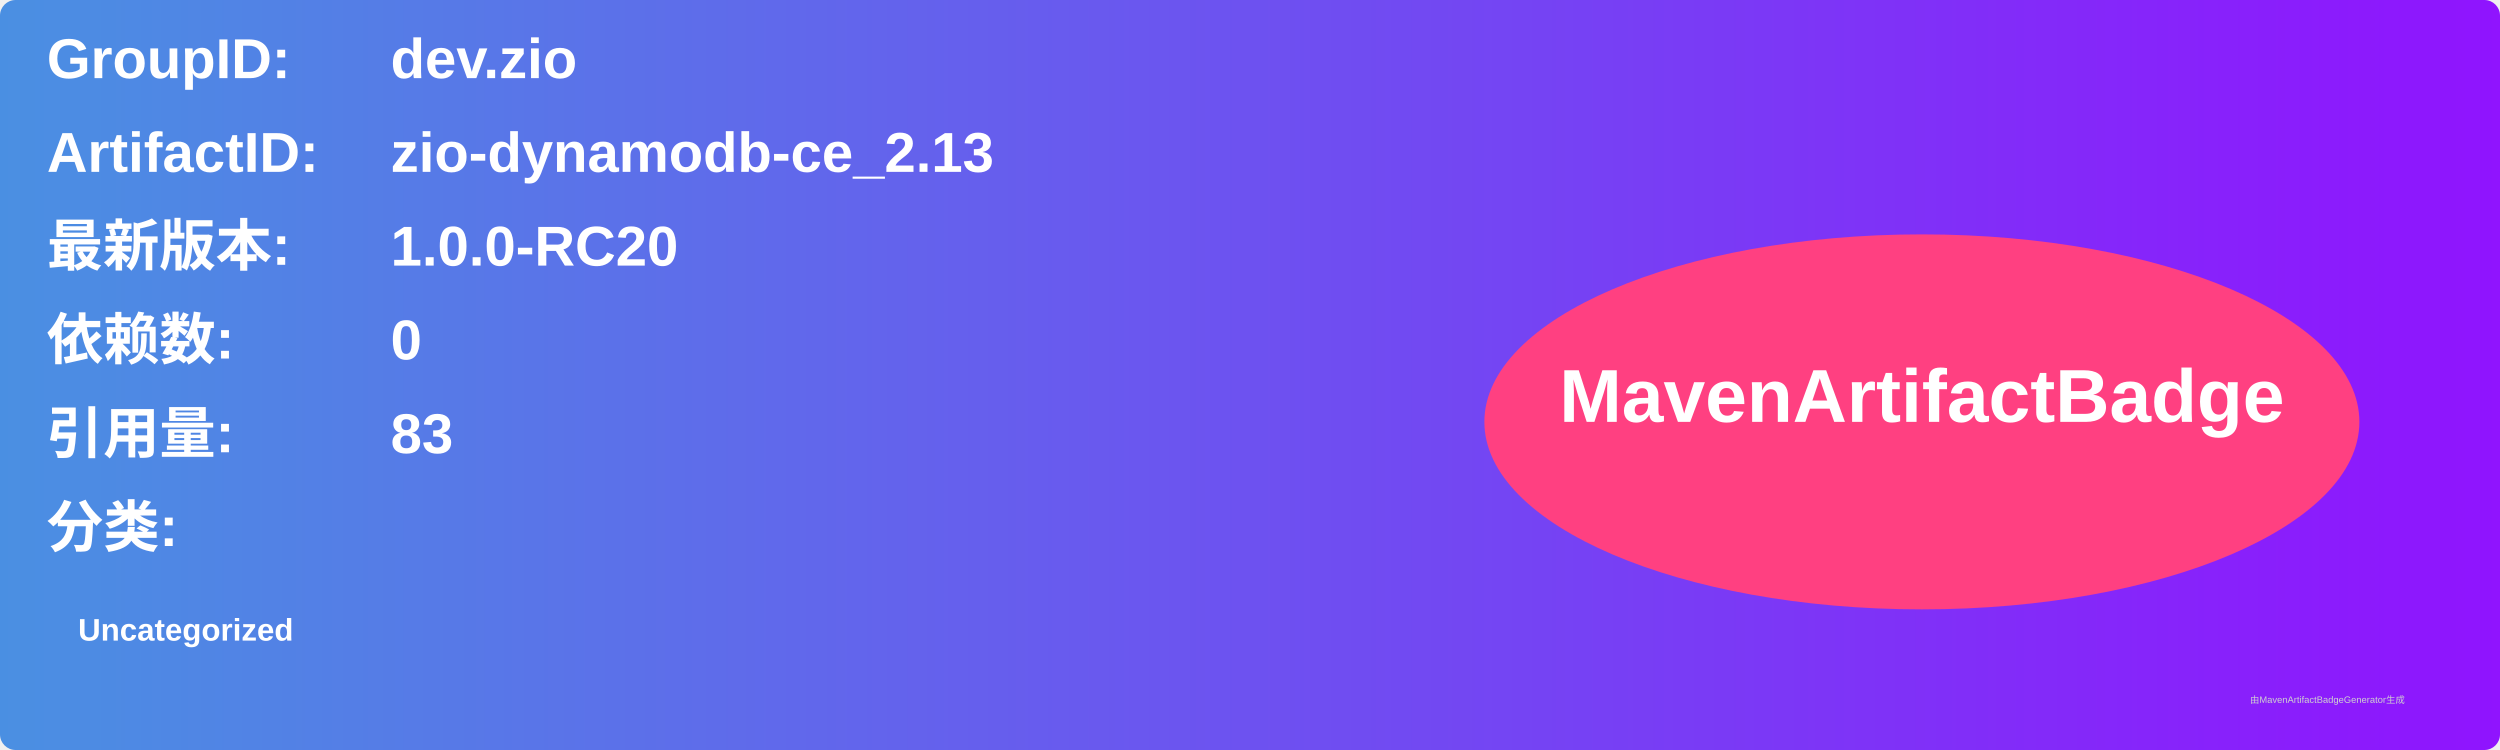
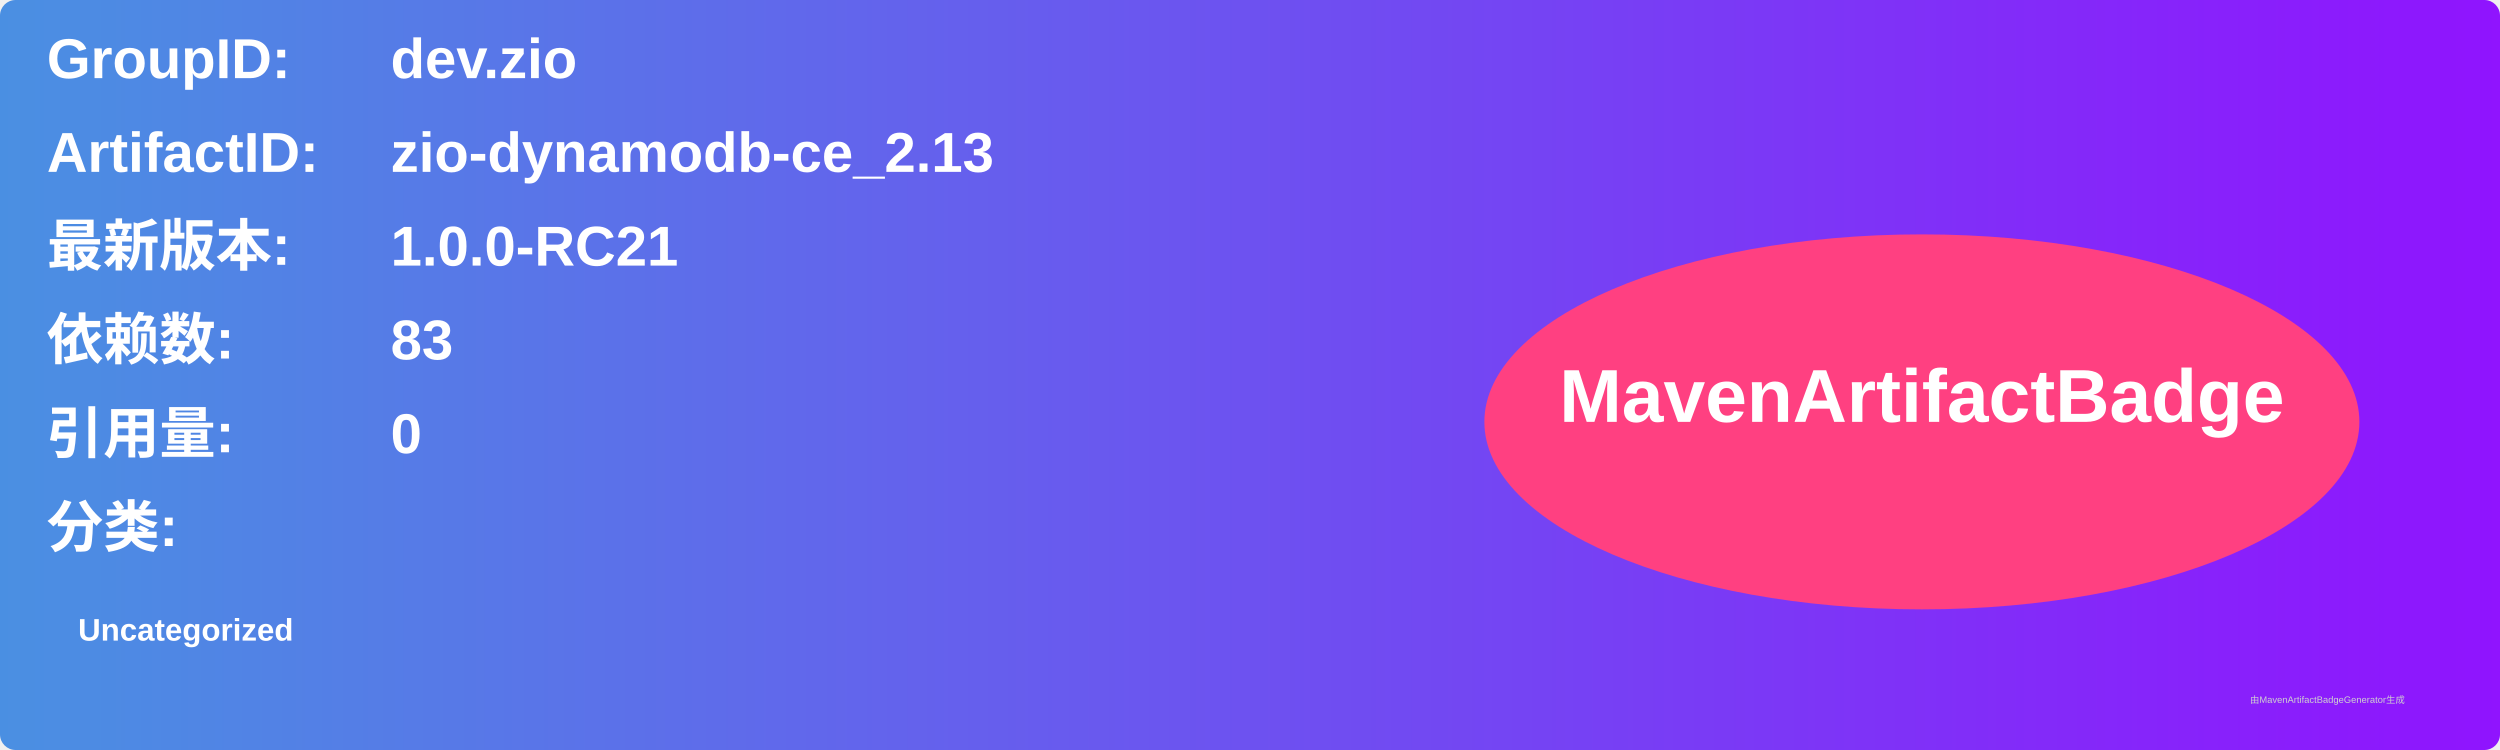
<svg xmlns="http://www.w3.org/2000/svg" width="800" height="240" viewBox="0 0 800 240">
  <linearGradient id="grad" x1="0%" y1="0%" x2="100%" y2="0%">
    <stop offset="0%" stop-color="#4a90e2" />
    <stop offset="100%" stop-color="#9013fe" />
  </linearGradient>
  <rect width="100%" height="100%" rx="5" ry="5" fill="url(#grad)" />
  <g transform="translate(15, 15)">
    <text x="0" y="10" font-family="Arial" font-size="18" fill="white" font-weight="bold" width="260">GroupID:</text>
    <text x="110" y="10" font-family="Arial" font-size="18" fill="white" font-weight="bold" width="460">dev.zio</text>
    <text x="0" y="40" font-family="Arial" font-size="18" fill="white" font-weight="bold" width="260">ArtifactID:</text>
    <text x="110" y="40" font-family="Arial" font-size="18" fill="white" font-weight="bold" width="460">zio-dynamodb-ce_2.13</text>
    <text x="0" y="70" font-family="Arial" font-size="18" fill="white" font-weight="bold">最新版本:</text>
    <text x="110" y="70" font-family="Arial" font-size="18" fill="white" font-weight="bold">
-       <tspan font-weight="bold">1.0.0-RC20</tspan>
+       <tspan font-weight="bold">1.0.0-RC21</tspan>
    </text>
    <text x="0" y="100" font-family="Arial" font-size="18" fill="white" font-weight="bold">依赖数: </text>
    <text x="110" y="100" font-family="Arial" font-size="18" fill="white">
-       <tspan font-weight="bold">0</tspan>
+       <tspan font-weight="bold">83</tspan>
    </text>
    <text x="0" y="130" font-family="Arial" font-size="18" fill="white" font-weight="bold">引用量: </text>
    <text x="110" y="130" font-family="Arial" font-size="18" fill="white">
-       <tspan font-weight="bold">83</tspan>
+       <tspan font-weight="bold">0</tspan>
    </text>
    <text x="0" y="160" font-family="Arial" font-size="18" fill="white" font-weight="bold">分类:</text>
    <text x="10" y="190" font-family="Arial" font-size="10" fill="white">
      <tspan font-weight="bold">Uncategorized</tspan>
    </text>
    <ellipse cx="600" cy="120" rx="140" ry="60" fill="#ff4081" />
    <text x="600" y="120" text-anchor="middle" font-family="Arial" font-size="24" fill="white" font-weight="bold">MavenArtifactBadge</text>
  </g>
  <text x="720" y="225" font-family="Arial" font-size="3" fill="#d0d0d0">由MavenArtifactBadgeGenerator生成</text>
</svg>
